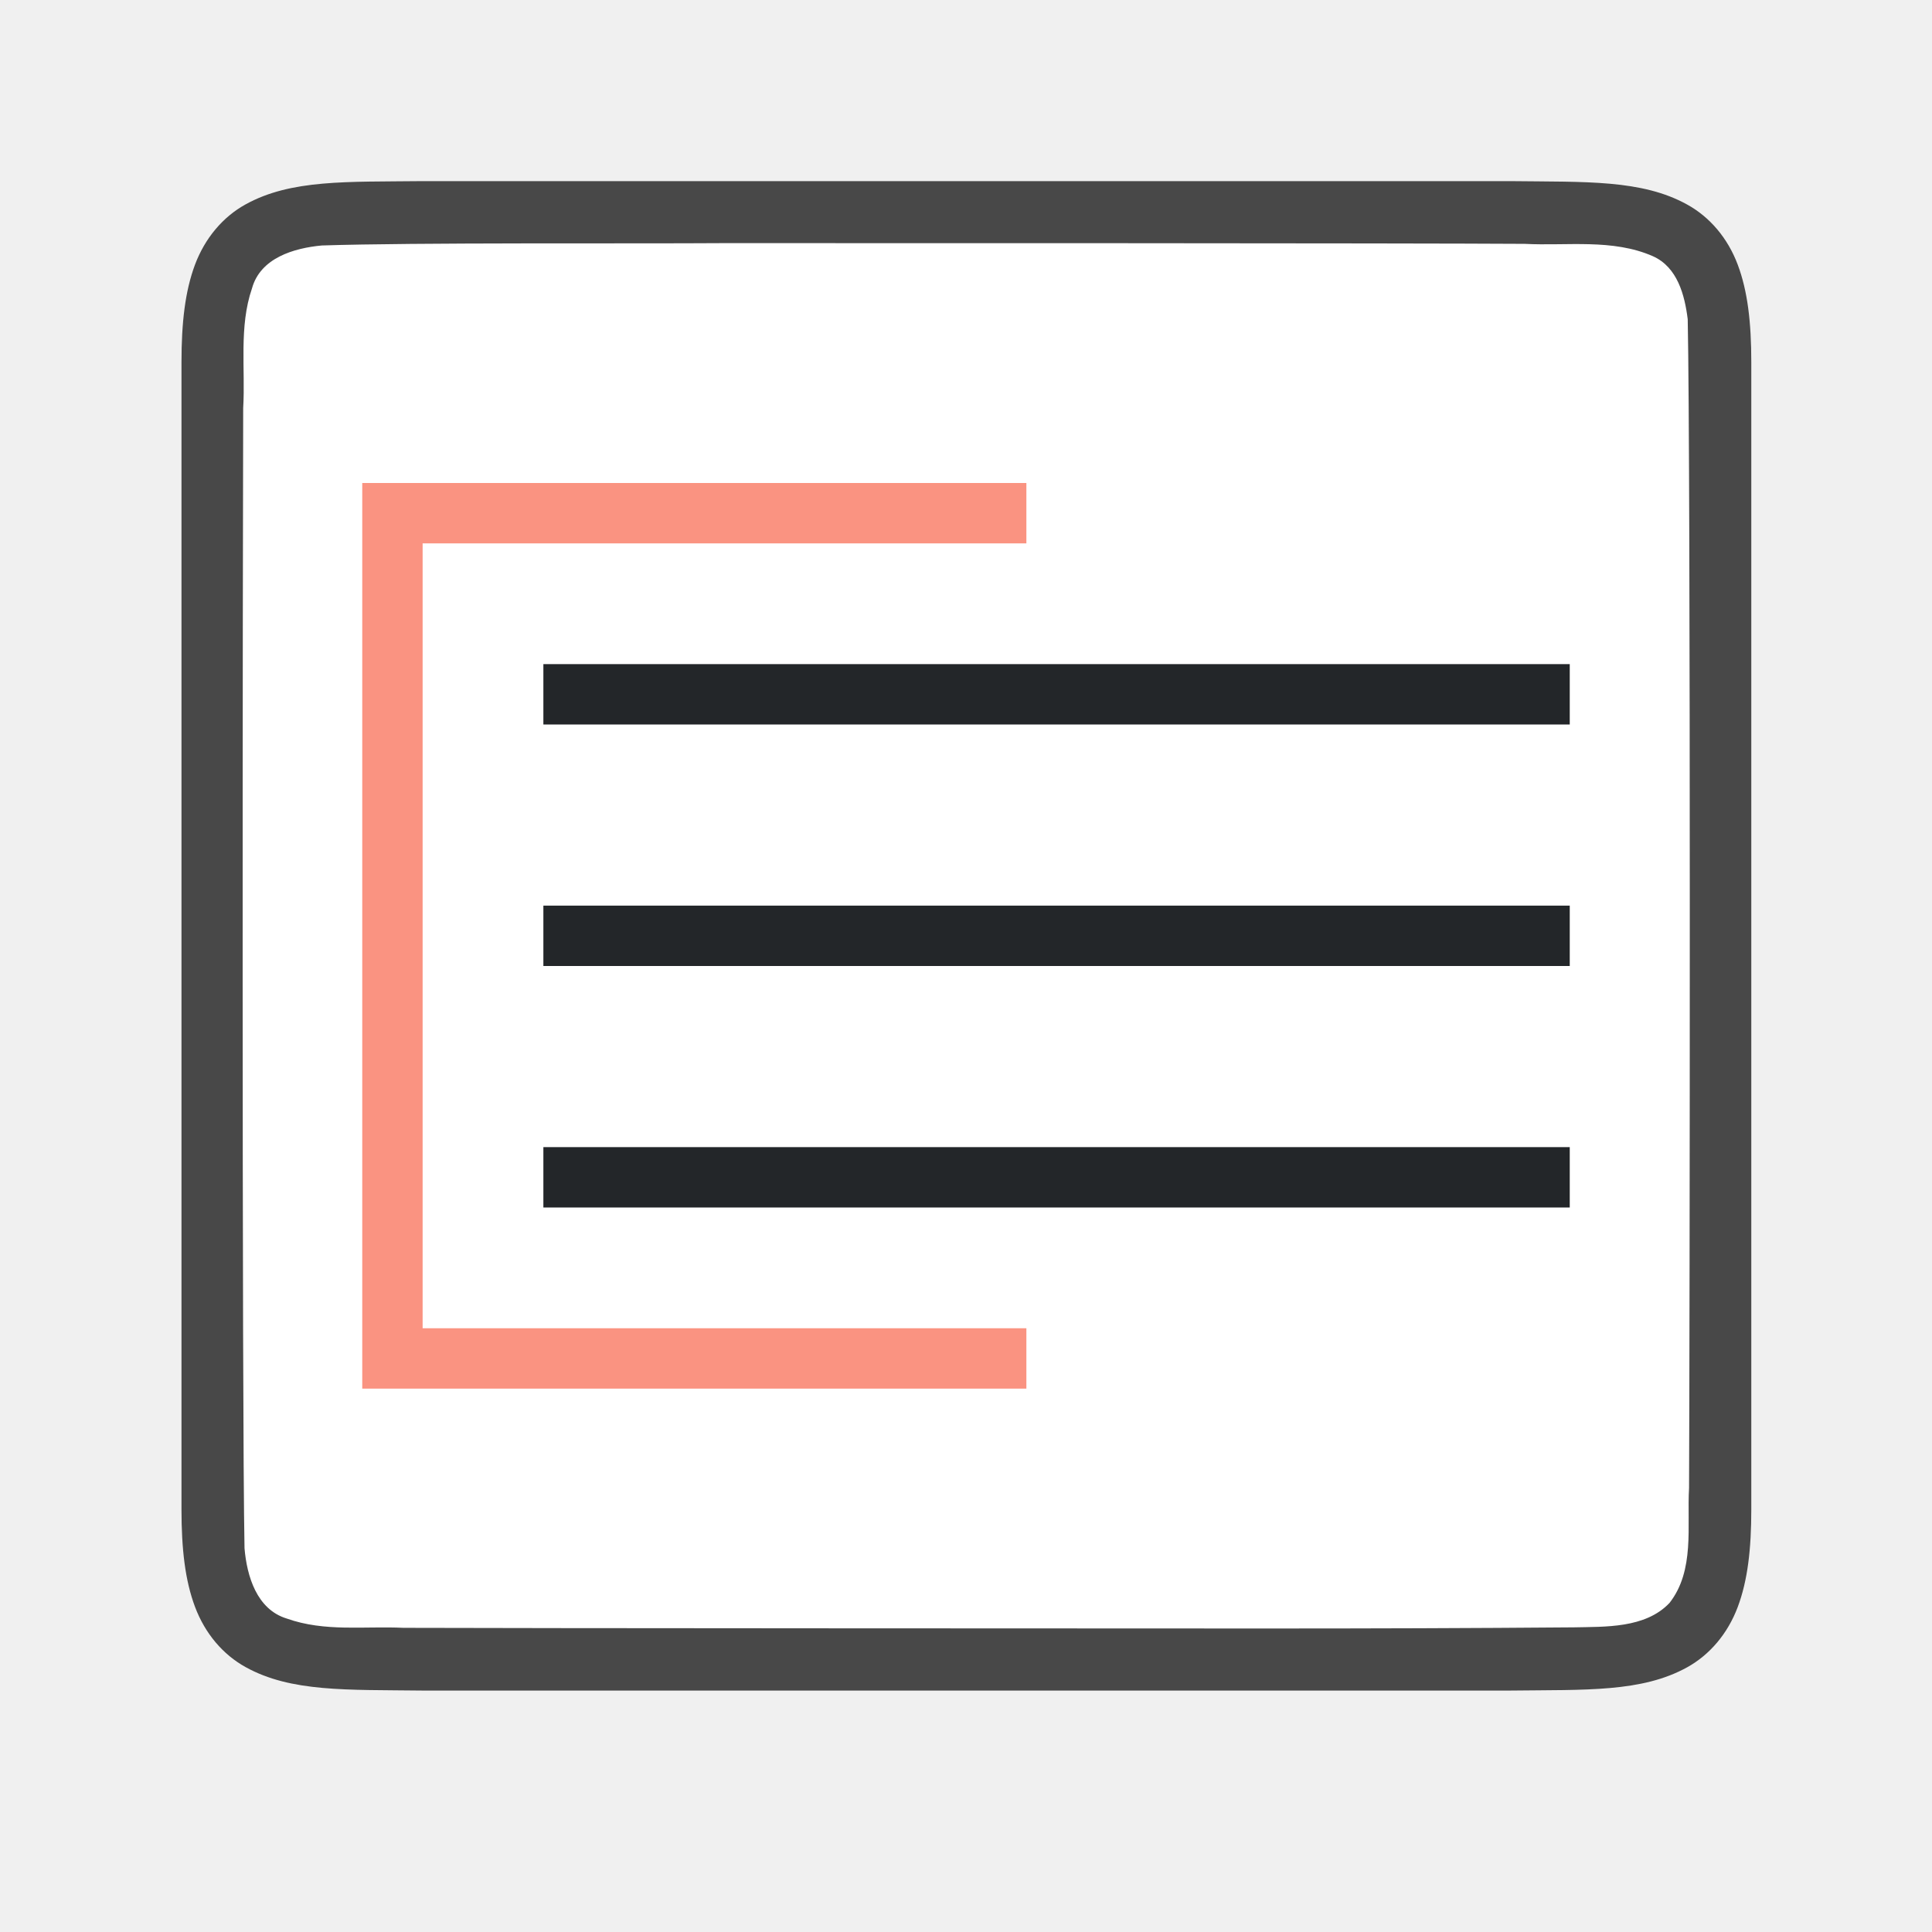
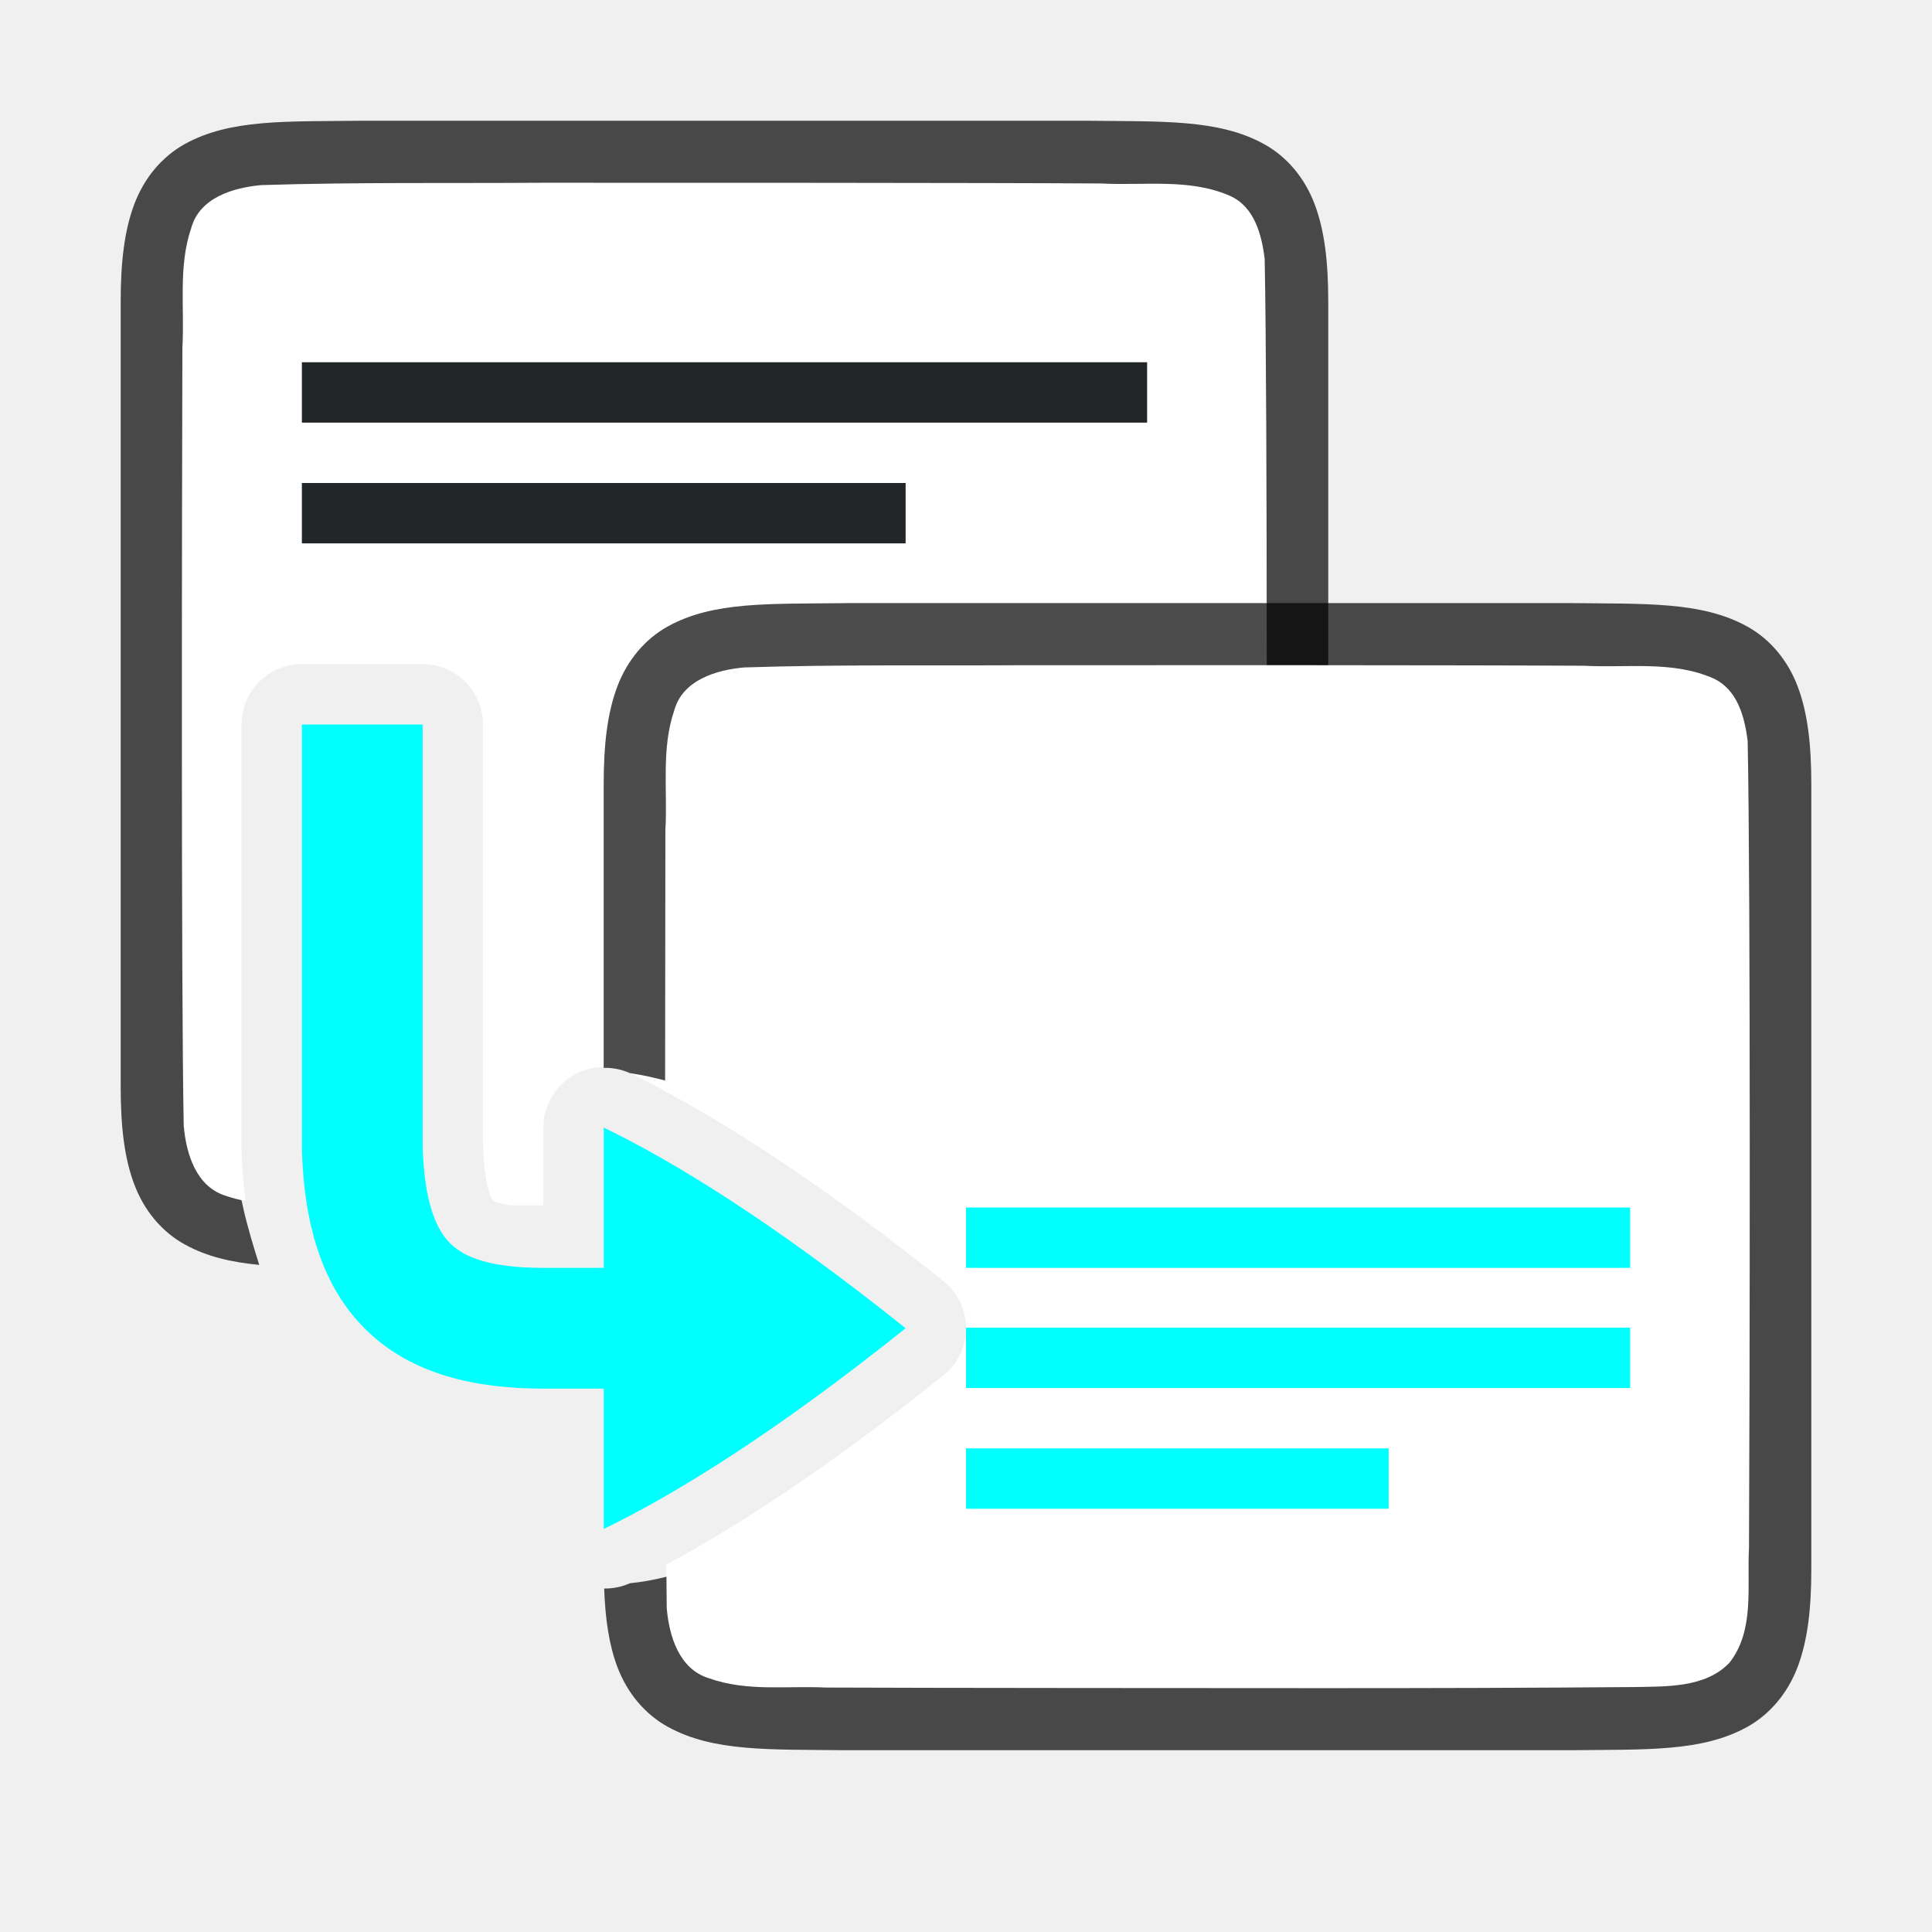
<svg xmlns="http://www.w3.org/2000/svg" viewBox="0 0 32 32" version="1.1" id="svg6">
  <defs id="defs10" />
-   <path id="path4237-1" d="M 7,3 C 5.742,3.014 4.821,2.969 4.068,3.385 3.692,3.592 3.395,3.944 3.23,4.383 3.066,4.821 3.006,5.342 3.006,6 v 1.488 17.512 c 0,0.658 0.06,1.179 0.225,1.617 0.165,0.439 0.462,0.789 0.838,0.996 C 4.821,28.029 5.742,27.986 7,28.001 h 0.002 18.006 0.004 c 1.258,-0.015 2.179,0.031 2.932,-0.385 0.376,-0.208 0.673,-0.559 0.838,-0.998 0.165,-0.439 0.225,-0.96 0.225,-1.617 V 7.467 6 c 0,-0.658 -0.06,-1.179 -0.225,-1.617 C 28.617,3.944 28.32,3.594 27.943,3.387 27.191,2.972 26.27,3.015 25.012,3 h -0.002 -18.006 z" style="font-style:normal;font-variant:normal;font-weight:normal;font-stretch:normal;font-size:15px;line-height:125%;font-family:Ubuntu;-inkscape-font-specification:Ubuntu;text-align:center;letter-spacing:0px;word-spacing:0px;writing-mode:lr-tb;text-anchor:middle;display:inline;opacity:0.7;fill:#000000;fill-opacity:1;stroke:none;stroke-width:1" />
-   <path id="path1993" d="m 11.989,4.027 c -1.557,0.011 -5.11,-0.012 -6.66,0.039 -0.461,0.043 -1.016,0.206 -1.155,0.71 -0.219,0.635 -0.108,1.334 -0.146,1.982 -0.008,2.297 -0.023,16.596 0.022,18.886 0.039,0.462 0.203,1.013 0.699,1.164 0.632,0.225 1.284,0.123 1.936,0.154 1.424,0.007 12.851,0.011 14.276,0.011 1.705,3.5e-4 3.408,-0.005 5.107,-0.019 0.512,-0.012 1.184,0.02 1.585,-0.405 0.421,-0.54 0.287,-1.268 0.323,-1.904 0.012,-2.444 0.028,-16.911 -0.022,-19.357 C 27.904,4.887 27.784,4.426 27.378,4.244 26.71,3.95 25.952,4.076 25.253,4.039 23.498,4.027 13.744,4.026 11.989,4.027 Z" style="opacity:1;vector-effect:none;fill:#ffffff;fill-opacity:1;stroke:none;stroke-width:1;stroke-linecap:round;stroke-linejoin:bevel;stroke-miterlimit:4;stroke-dasharray:none;stroke-dashoffset:0;stroke-opacity:1" />
-   <path d="m 9,11 v 1 l 17,-10e-7 v -1 z m 0,4 v 1 l 17,-10e-7 v -1 z m 0,4 v 1 h 17 v -1 z" id="path2" style="fill:#232629" />
-   <path style="opacity:1;fill:#fa9381;fill-opacity:1;stroke:none;stroke-width:2;stroke-linecap:round;stroke-linejoin:round;stroke-miterlimit:4;stroke-dasharray:none;stroke-opacity:1" d="M 6 8 L 6 23 L 7 23 L 17 23 L 17 22 L 7 22 L 7 9 L 17 9 L 17 8 L 7 8 L 6 8 z " id="rect833" />
+   <path id="path579" style="font-style:normal;font-variant:normal;font-weight:normal;font-stretch:normal;font-size:15px;line-height:125%;font-family:Ubuntu;-inkscape-font-specification:Ubuntu;text-align:center;letter-spacing:0px;word-spacing:0px;writing-mode:lr-tb;text-anchor:middle;display:inline;opacity:0.7;fill:#000000;fill-opacity:1;stroke:none;stroke-width:1" d="m 5.994,2 c -1.258,0.015 -2.179,-0.031 -2.932,0.385 -0.376,0.208 -0.673,0.559 -0.838,0.998 -0.165,0.439 -0.225,0.96 -0.225,1.617 v 1.488 11.512 c 0,0.658 0.06,1.179 0.225,1.617 0.165,0.439 0.462,0.789 0.838,0.996 0.365,0.201 0.769,0.293 1.232,0.338 -0.19,-0.602 -0.378,-1.246 -0.395,-1.896 -1.246e-4,-0.009 -1.246e-4,-0.018 0,-0.027 v -0.014 -8.014 c 5.52e-5,-0.552 0.548,-1 1.1,-1 h 2 c 0.552,5.5e-5 1,0.448 1,1 0.981,4.88 1.621,4.321 3.016,6.096 1.158,0.562 2.842,2.216 4.984,3.904 l 2.002,6e-6 h 0.004 c 1.258,-0.015 2.179,0.031 2.932,-0.385 0.376,-0.208 0.673,-0.559 0.838,-0.998 0.165,-0.439 0.225,-0.96 0.225,-1.617 v -11.533 -1.467 c 0,-0.658 -0.06,-1.179 -0.225,-1.617 -0.165,-0.439 -0.462,-0.789 -0.838,-0.996 -0.753,-0.415 -1.674,-0.372 -2.932,-0.387 h -0.002 -12.006 z" />
+   <path id="path581" style="fill:#ffffff;fill-opacity:1;stroke:none;stroke-width:1;stroke-linecap:round;stroke-linejoin:bevel;stroke-miterlimit:4;stroke-dasharray:none;stroke-dashoffset:0;stroke-opacity:1" d="M 8.982 3.027 C 7.426 3.038 5.874 3.016 4.324 3.066 C 3.863 3.109 3.307 3.272 3.168 3.775 C 2.949 4.411 3.059 5.11 3.021 5.758 C 3.014 8.055 2.998 16.353 3.043 18.643 C 3.082 19.105 3.246 19.656 3.742 19.807 C 3.85 19.845 3.959 19.871 4.068 19.893 C 4.032 19.616 4.008 19.336 4 19.055 A 1 1 0 0 1 4 19.027 L 4 19.014 L 4 12 A 1 1 0 0 1 5 11 L 7 11 A 1 1 0 0 1 8 12 L 8 18.945 C 8.022 19.768 8.185 19.907 8.162 19.885 C 8.146 19.869 8.202 19.926 8.459 19.965 C 8.669 19.965 8.781 19.965 9 19.965 L 9 18.676 A 1 1 0 0 1 10.436 17.775 C 11.337 18.212 12.508 18.896 13.992 19.973 C 15.684 19.973 17.376 19.967 19.062 19.953 C 19.574 19.941 20.245 19.974 20.646 19.549 C 21.068 19.009 20.933 18.28 20.969 17.645 C 20.981 15.2 20.997 6.735 20.947 4.289 C 20.898 3.887 20.778 3.426 20.373 3.244 C 19.705 2.95 18.946 3.077 18.246 3.039 C 16.492 3.027 10.737 3.026 8.982 3.027 z " />
+   <path id="path842" style="font-style:normal;font-variant:normal;font-weight:normal;font-stretch:normal;font-size:15px;line-height:125%;font-family:Ubuntu;-inkscape-font-specification:Ubuntu;text-align:center;letter-spacing:0px;word-spacing:0px;writing-mode:lr-tb;text-anchor:middle;display:inline;opacity:0.7;fill:#000000;fill-opacity:1;stroke:none;stroke-width:1" d="m 13.994,9.99 c -1.258,0.015 -2.179,-0.031 -2.932,0.385 -0.376,0.208 -0.673,0.559 -0.838,0.998 -0.165,0.439 -0.225,0.96 -0.225,1.617 v 1.488 3.209 c 0.15,-0.004 0.299,0.026 0.436,0.088 1.564,0.225 4.279,1.615 6.564,3.443 0.501,0.4 0.501,1.162 0,1.562 -2.286,1.829 -5.03,3.302 -6.564,3.443 -0.134,0.06 -0.28,0.09 -0.428,0.088 0.018,0.506 0.081,0.932 0.217,1.295 0.165,0.439 0.462,0.789 0.838,0.996 0.753,0.415 1.674,0.372 2.932,0.387 h 0.002 12.006 0.004 c 1.258,-0.015 2.179,0.031 2.932,-0.385 0.376,-0.208 0.673,-0.559 0.838,-0.998 0.165,-0.439 0.225,-0.96 0.225,-1.617 v -11.533 -1.467 c 0,-0.658 -0.06,-1.179 -0.225,-1.617 -0.165,-0.439 -0.462,-0.789 -0.838,-0.996 -0.753,-0.415 -1.674,-0.372 -2.932,-0.387 h -0.002 -12.006 z" />
+   <path id="path844" style="fill:#ffffff;fill-opacity:1;stroke:none;stroke-width:1;stroke-linecap:round;stroke-linejoin:bevel;stroke-miterlimit:4;stroke-dasharray:none;stroke-dashoffset:0;stroke-opacity:1" d="M 16.982 11.018 C 15.426 11.028 13.874 11.004 12.324 11.055 C 11.863 11.097 11.307 11.262 11.168 11.766 C 10.949 12.401 11.059 13.1 11.021 13.748 C 11.019 14.519 11.017 16.405 11.016 18.074 C 12.169 18.692 13.682 19.664 15.625 21.219 A 1 1 0 0 1 15.625 22.781 C 13.693 24.327 12.188 25.295 11.037 25.914 C 11.04 26.12 11.04 26.478 11.043 26.633 C 11.082 27.095 11.246 27.646 11.742 27.797 C 12.375 28.022 13.026 27.92 13.678 27.951 C 15.102 27.958 20.529 27.961 21.955 27.961 C 23.66 27.961 25.364 27.957 27.062 27.943 C 27.574 27.931 28.245 27.964 28.646 27.539 C 29.068 26.999 28.933 26.271 28.969 25.635 C 28.981 23.19 28.997 14.723 28.947 12.277 C 28.898 11.875 28.778 11.416 28.373 11.234 C 27.705 10.94 26.946 11.065 26.246 11.027 C 24.492 11.016 18.737 11.016 16.982 11.018 z " />
+   <rect style="fill:#00ffff;fill-rule:evenodd;stroke:none;stroke-width:2;stroke-linecap:square;stroke-linejoin:round" id="rect347" width="11" height="1" x="16" y="21.99" />
+   <rect style="fill:#00ffff;fill-rule:evenodd;stroke:none;stroke-width:2;stroke-linecap:square;stroke-linejoin:round" id="rect349" width="7" height="1" x="16" y="23.99" />
+   <rect style="fill:#232629;fill-opacity:1;fill-rule:evenodd;stroke:none;stroke-width:2;stroke-linecap:square;stroke-linejoin:round" id="rect583" width="14" height="1" x="5" y="6" />
+   <rect style="fill:#232629;fill-opacity:1;fill-rule:evenodd;stroke:none;stroke-width:2;stroke-linecap:square;stroke-linejoin:round" id="rect585" width="10" height="1" x="5" y="8" />
+   <rect style="fill:#00ffff;fill-rule:evenodd;stroke:none;stroke-width:2;stroke-linecap:square;stroke-linejoin:round" id="rect2379" width="11" height="1" x="16" y="20" />
+   <path id="rect11148-3-5" style="display:inline;fill:#00ffff;fill-opacity:1;stroke:none;stroke-width:1;stroke-linecap:round;stroke-linejoin:round;stroke-miterlimit:4;stroke-dasharray:none;stroke-dashoffset:0;stroke-opacity:0.881;enable-background:new" d="M 5 12 L 5 19.014 L 5 19.027 C 5.033 20.263 5.33 21.318 6.078 22.041 C 6.827 22.764 7.865 23 9 23 L 10 23 L 10 25.324 C 11.126 24.778 12.76 23.792 15 22 C 12.76 20.208 11.126 19.222 10 18.676 L 10 21 L 9 21 C 8.135 21 7.704 20.832 7.467 20.604 C 7.23 20.375 7.026 19.929 7 18.973 L 7 12 L 5 12 z " />
</svg>
